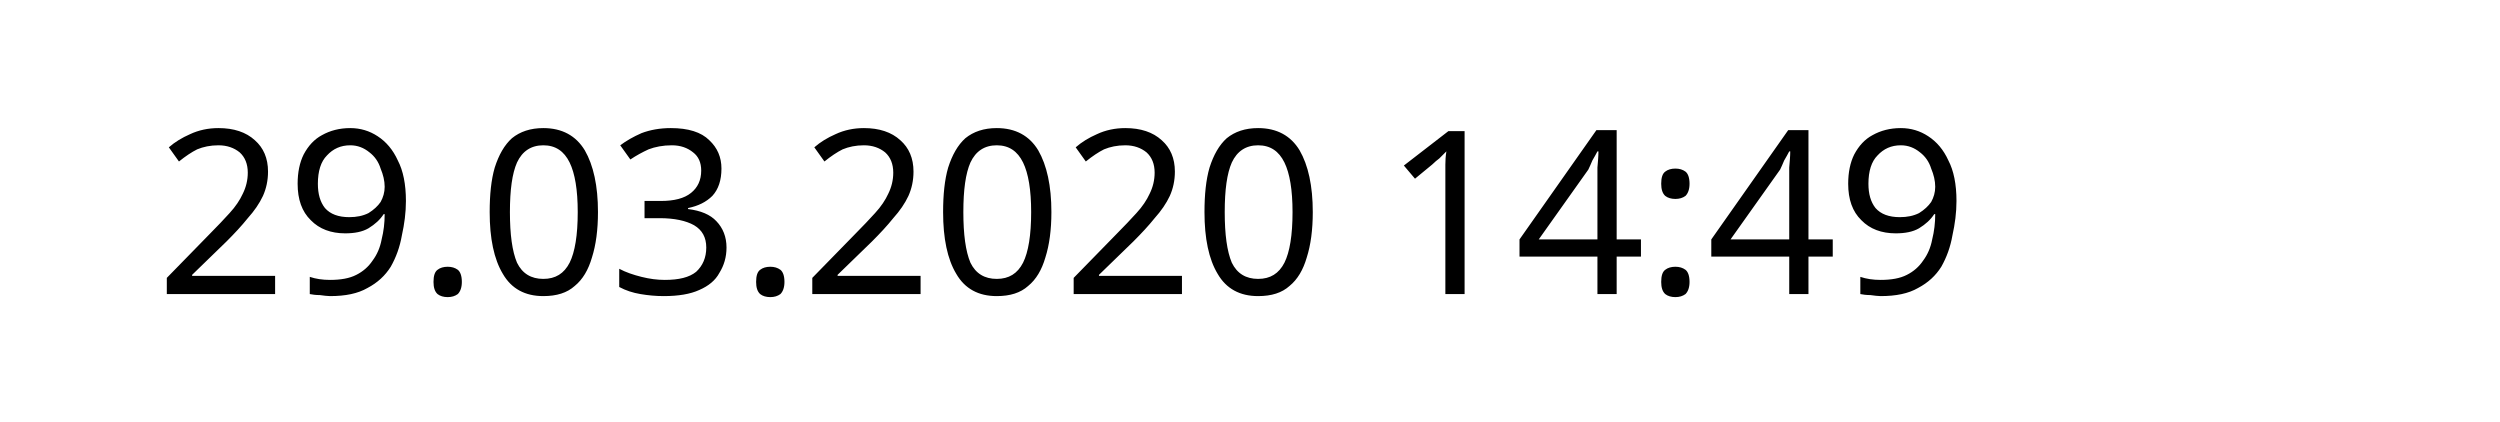
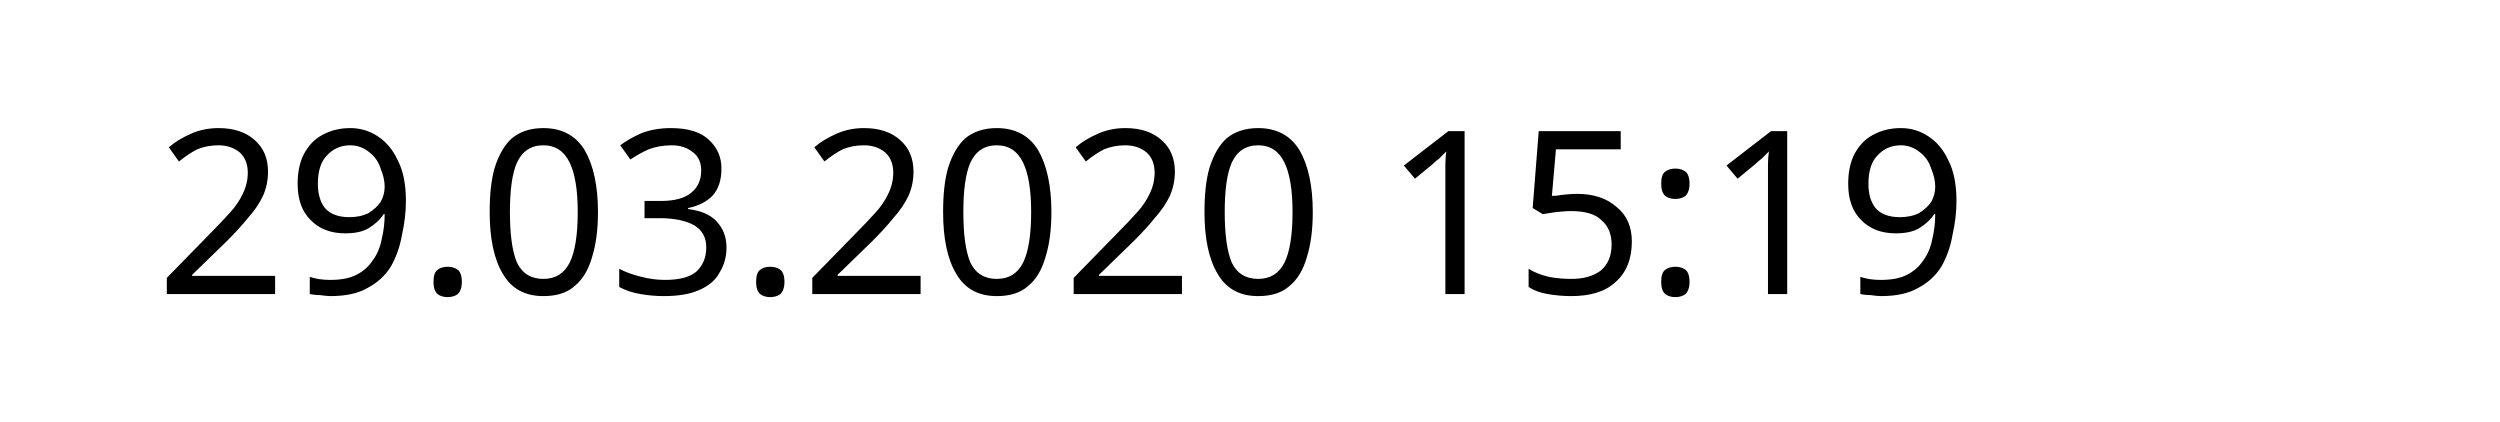
<svg xmlns="http://www.w3.org/2000/svg" width="145.872" height="24.609" viewBox="0 0 38.595 6.511" version="1.1" id="svg8">
  <defs id="defs2" />
  <g id="layer1" transform="translate(-90.7138,-137.3976)">
    <text xml:space="preserve" style="font-style:normal;font-weight:normal;font-size:10.583px;line-height:1.25;font-family:sans-serif;letter-spacing:0px;word-spacing:0px;fill:#000000;fill-opacity:1;stroke:none;stroke-width:0.265" x="93.117" y="141.937" id="text12">
-       <tspan id="tspan10" x="93.117" y="141.937" style="font-size:3.528px;stroke-width:0.265">29.03.2020 14:49</tspan>
+       <tspan id="tspan10" x="93.117" y="141.937" style="font-size:3.528px;stroke-width:0.265">29.03.2020 15:19</tspan>
    </text>
  </g>
</svg>
